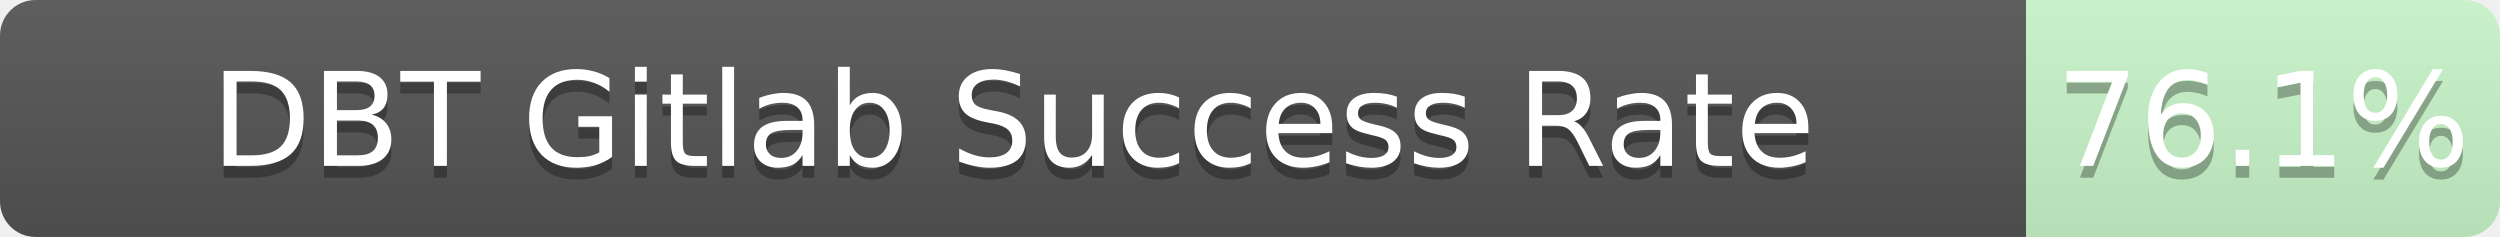
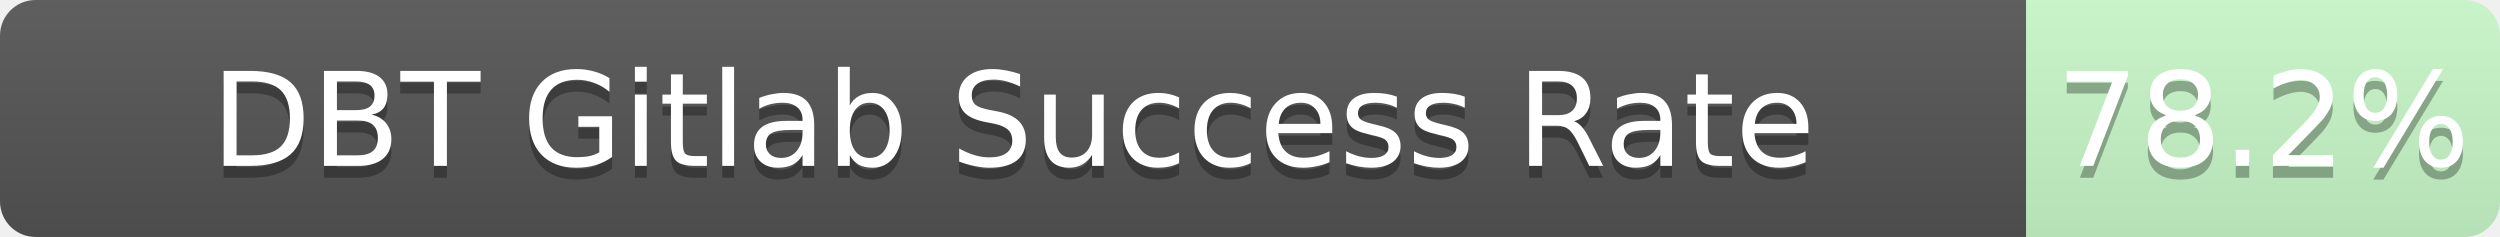
<svg xmlns="http://www.w3.org/2000/svg" width="211" height="20">
  <linearGradient id="b" x2="0" y2="100%">
    <stop offset="0" stop-color="#bbb" stop-opacity=".1" />
    <stop offset="1" stop-opacity=".1" />
  </linearGradient>
  <mask id="a">
    <rect width="211" height="20" rx="3" fill="#fff" />
  </mask>
  <g mask="url(#a)">
    <path fill="#555" d="M0 0h171v20H0z" />
-     <path fill="rgba(178, 255, 178, 0.76)" fill-opacity="0.76" d="M171 0h40v20H171z" />
+     <path fill="rgba(178, 255, 178, 0.78)" fill-opacity="0.78" d="M171 0h40v20H171z" />
    <path fill="url(#b)" d="M0 0h211v20H0z" />
  </g>
  <g fill="#fff" text-anchor="middle" font-family="DejaVu Sans,Verdana,Geneva,sans-serif" font-size="11">
    <text x="85.5" y="15" fill="#010101" fill-opacity=".3">DBT Gitlab Success Rate</text>
    <text x="85.5" y="14">DBT Gitlab Success Rate</text>
-     <text x="191.0" y="15" fill="#010101" fill-opacity=".3">76.1%</text>
-     <text x="191.0" y="14">76.1%</text>
+     <text x="191.0" y="15" fill="#010101" fill-opacity=".3">78.2%</text>
+     <text x="191.0" y="14">78.2%</text>
  </g>
</svg>
